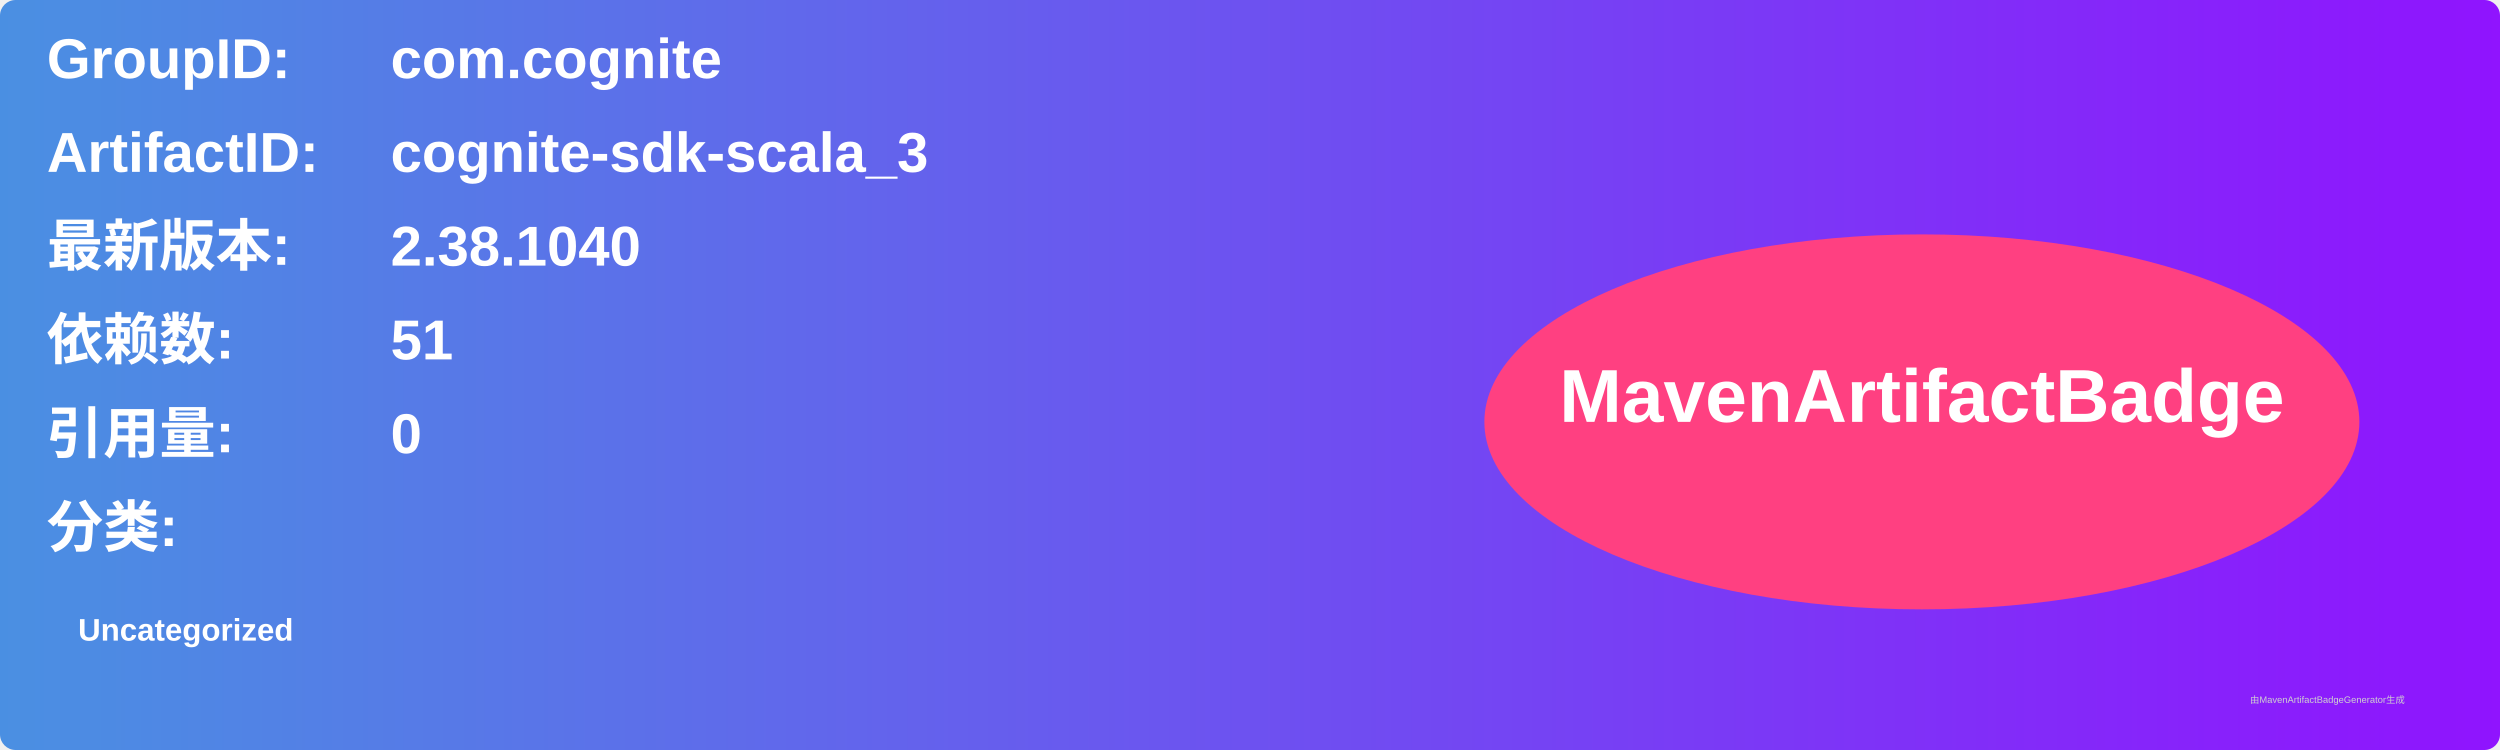
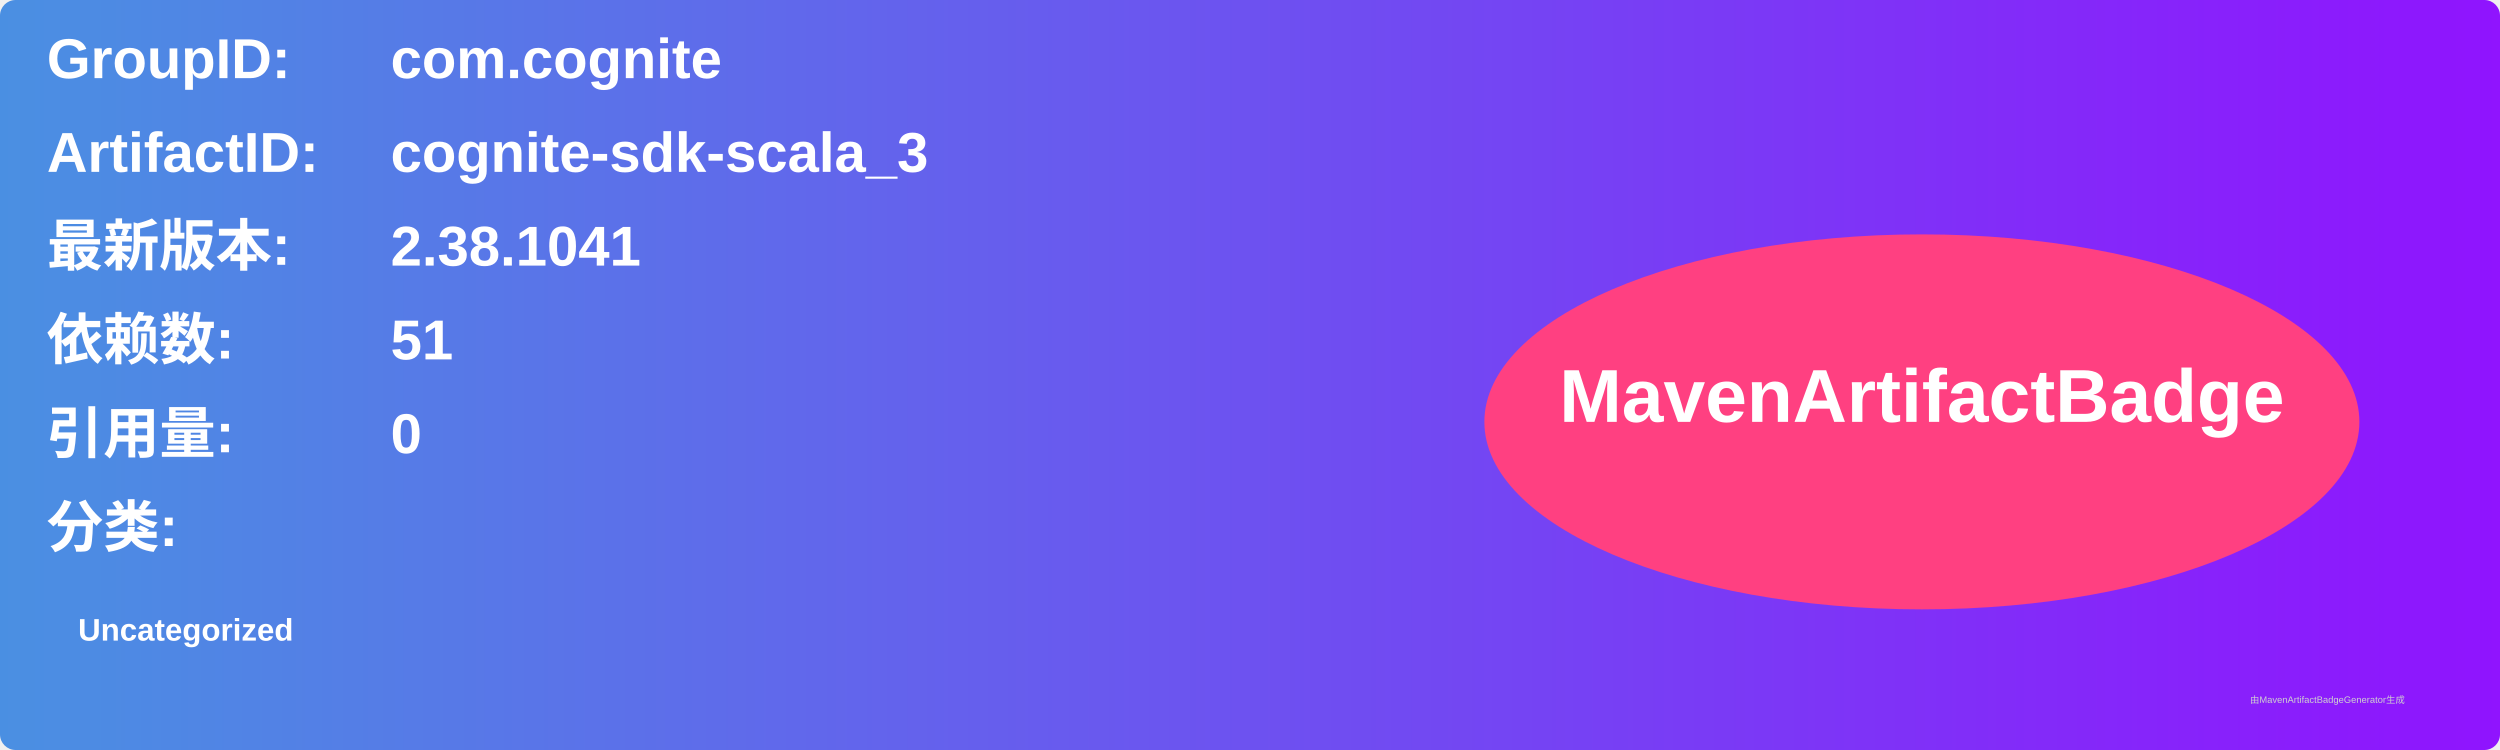
<svg xmlns="http://www.w3.org/2000/svg" width="800" height="240" viewBox="0 0 800 240">
  <linearGradient id="grad" x1="0%" y1="0%" x2="100%" y2="0%">
    <stop offset="0%" stop-color="#4a90e2" />
    <stop offset="100%" stop-color="#9013fe" />
  </linearGradient>
  <rect width="100%" height="100%" rx="5" ry="5" fill="url(#grad)" />
  <g transform="translate(15, 15)">
    <text x="0" y="10" font-family="Arial" font-size="18" fill="white" font-weight="bold" width="260">GroupID:</text>
    <text x="110" y="10" font-family="Arial" font-size="18" fill="white" font-weight="bold" width="460">com.cognite</text>
    <text x="0" y="40" font-family="Arial" font-size="18" fill="white" font-weight="bold" width="260">ArtifactID:</text>
    <text x="110" y="40" font-family="Arial" font-size="18" fill="white" font-weight="bold" width="460">cognite-sdk-scala_3</text>
    <text x="0" y="70" font-family="Arial" font-size="18" fill="white" font-weight="bold">最新版本:</text>
    <text x="110" y="70" font-family="Arial" font-size="18" fill="white" font-weight="bold">
-       <tspan font-weight="bold">2.38.1040</tspan>
+       <tspan font-weight="bold">2.38.1041</tspan>
    </text>
    <text x="0" y="100" font-family="Arial" font-size="18" fill="white" font-weight="bold">依赖数: </text>
    <text x="110" y="100" font-family="Arial" font-size="18" fill="white">
      <tspan font-weight="bold">51</tspan>
    </text>
    <text x="0" y="130" font-family="Arial" font-size="18" fill="white" font-weight="bold">引用量: </text>
    <text x="110" y="130" font-family="Arial" font-size="18" fill="white">
      <tspan font-weight="bold">0</tspan>
    </text>
    <text x="0" y="160" font-family="Arial" font-size="18" fill="white" font-weight="bold">分类:</text>
    <text x="10" y="190" font-family="Arial" font-size="10" fill="white">
      <tspan font-weight="bold">Uncategorized</tspan>
    </text>
    <ellipse cx="600" cy="120" rx="140" ry="60" fill="#ff4081" />
    <text x="600" y="120" text-anchor="middle" font-family="Arial" font-size="24" fill="white" font-weight="bold">MavenArtifactBadge</text>
  </g>
  <text x="720" y="225" font-family="Arial" font-size="3" fill="#d0d0d0">由MavenArtifactBadgeGenerator生成</text>
</svg>
